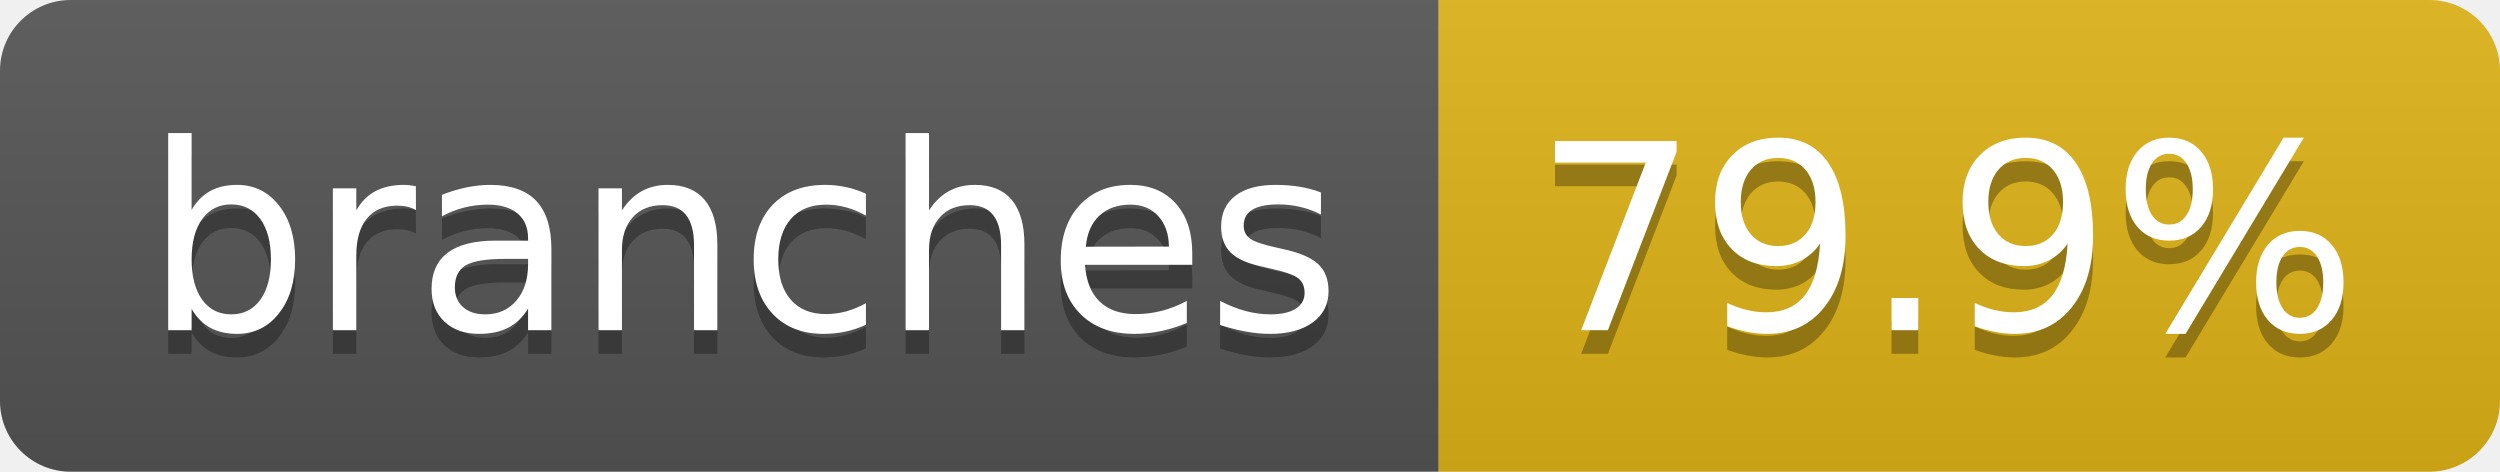
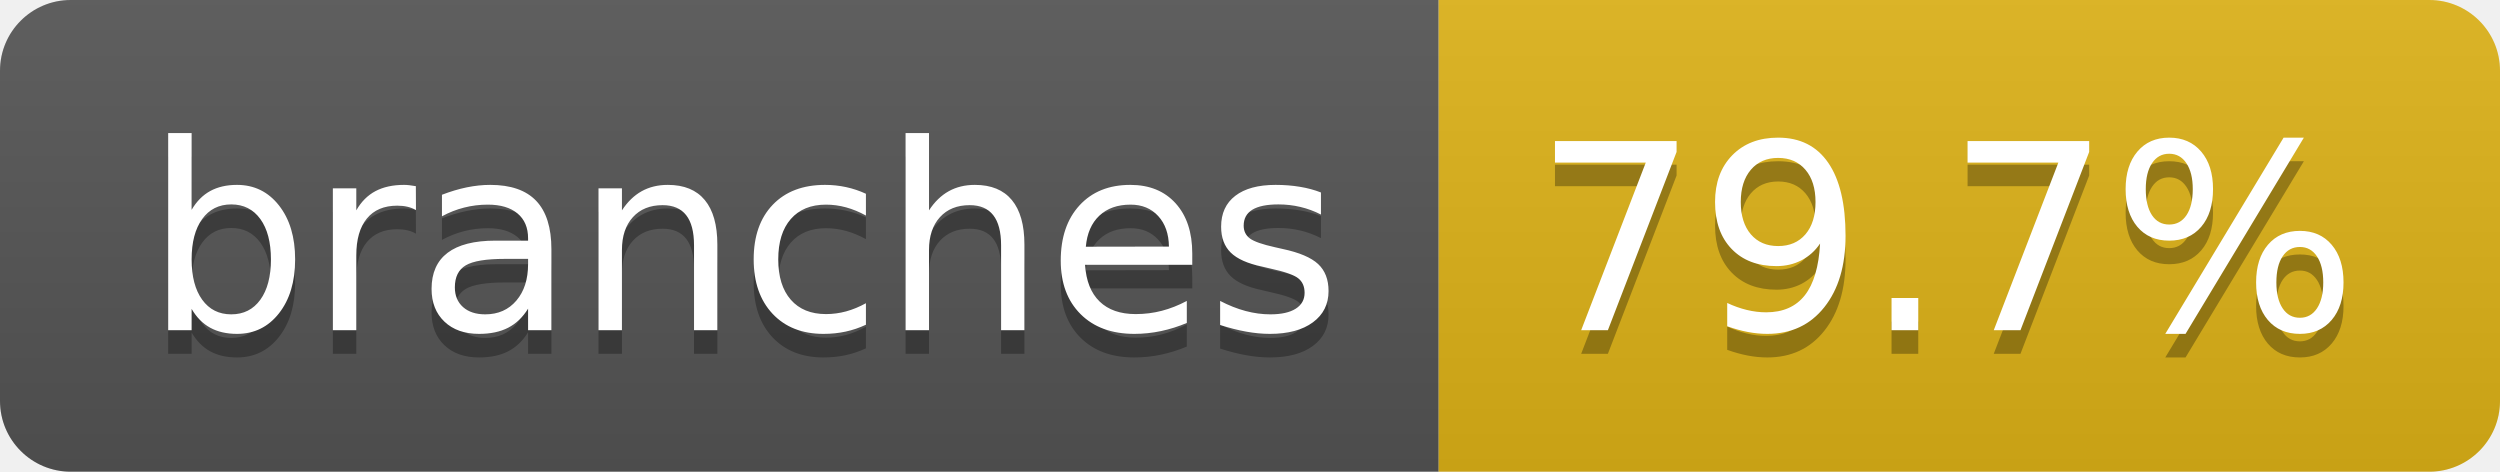
- <svg xmlns="http://www.w3.org/2000/svg" width="106" height="20" role="img" aria-label="branches: 79.9%">
+ <svg xmlns="http://www.w3.org/2000/svg" width="106" height="20" role="img" aria-label="branches: 79.7%">
  <linearGradient id="s" x2="0" y2="100%">
    <stop offset="0" stop-color="#bbb" stop-opacity=".1" />
    <stop offset="1" stop-opacity=".1" />
  </linearGradient>
  <clipPath id="r">
    <rect width="106" height="20" rx="3" fill="#fff" />
  </clipPath>
  <g clip-path="url(#r)">
    <rect width="61" height="20" fill="#555" />
    <rect x="61" width="45" height="20" fill="#dfb317" />
    <rect width="106" height="20" fill="url(#s)" />
  </g>
  <g fill="#fff" text-anchor="middle" font-family="Verdana,Geneva,DejaVu Sans,sans-serif" text-rendering="geometricPrecision" font-size="110">
    <text aria-hidden="true" x="315" y="150" fill="#010101" fill-opacity=".3" transform="scale(.1)" textLength="507">branches</text>
    <text x="315" y="140" transform="scale(.1)" fill="#fff" textLength="507">branches</text>
-     <text aria-hidden="true" x="825" y="150" fill="#010101" fill-opacity=".3" transform="scale(.1)" textLength="350">79.9%</text>
-     <text x="825" y="140" transform="scale(.1)" fill="#fff" textLength="350">79.9%</text>
+     <text aria-hidden="true" x="825" y="150" fill="#010101" fill-opacity=".3" transform="scale(.1)" textLength="350">79.7%</text>
+     <text x="825" y="140" transform="scale(.1)" fill="#fff" textLength="350">79.7%</text>
  </g>
</svg>
